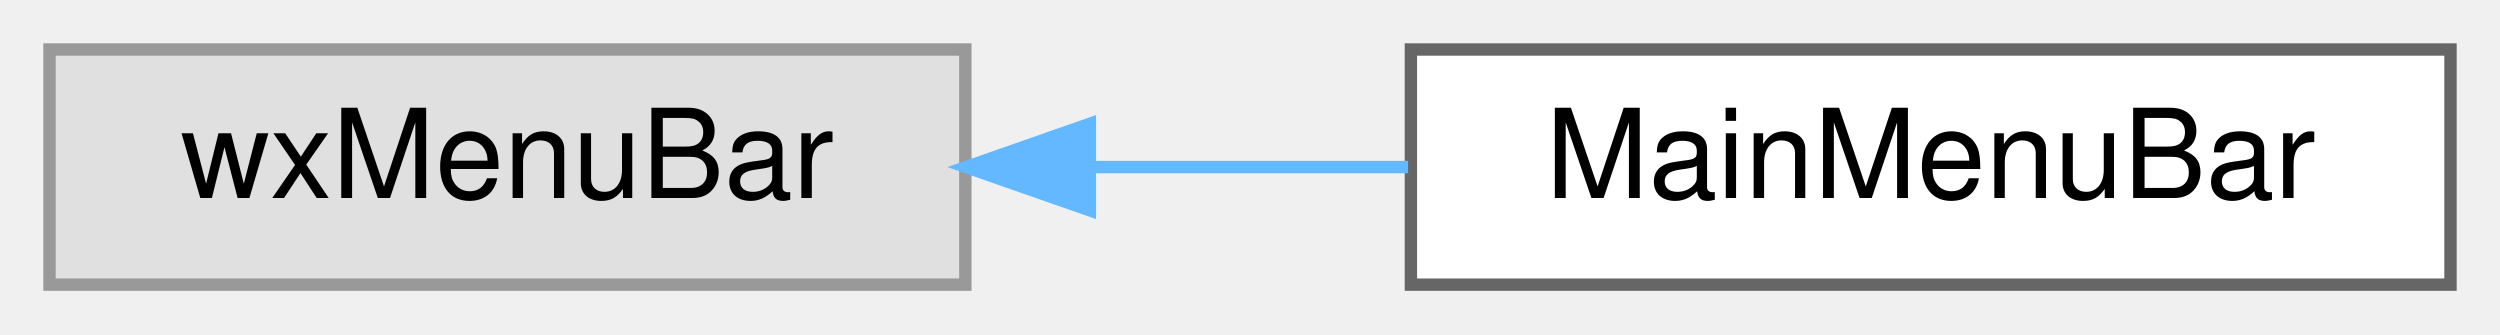
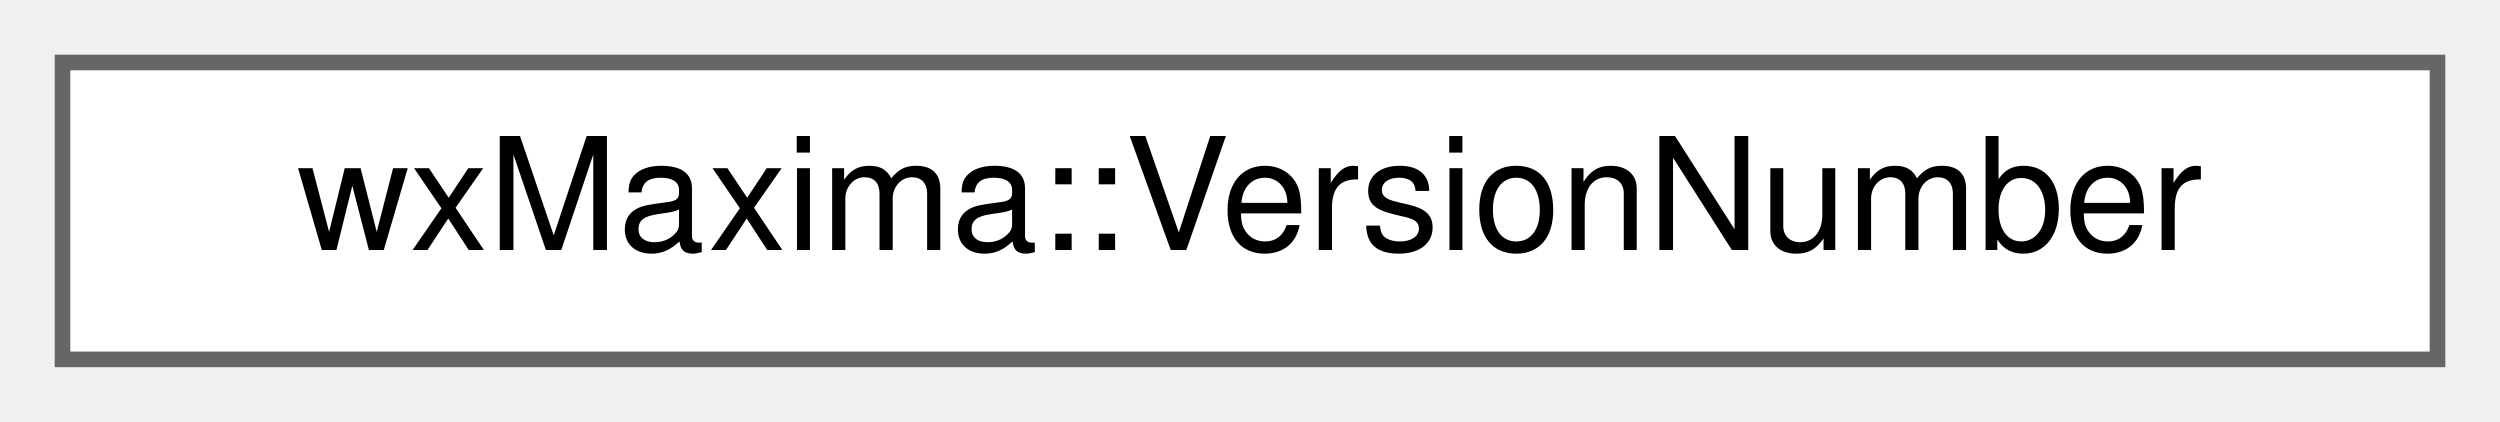
- <svg xmlns="http://www.w3.org/2000/svg" xmlns:xlink="http://www.w3.org/1999/xlink" width="202pt" height="27pt" viewBox="0.00 0.00 202.00 27.00">
+ <svg xmlns="http://www.w3.org/2000/svg" xmlns:xlink="http://www.w3.org/1999/xlink" width="160pt" height="27pt" viewBox="0.00 0.00 160.00 27.00">
  <g id="graph0" class="graph" transform="scale(1 1) rotate(0) translate(4 23)">
    <g id="node1" class="node">
      <g id="a_node1">
-         <a xlink:title=" ">
-           <polygon fill="#e0e0e0" stroke="#999999" points="74,-19 0,-19 0,0 74,0 74,-19" />
-           <text text-anchor="middle" x="37" y="-7" font-family="Helvetica,sans-Serif" font-size="10.00">wxMenuBar</text>
+         <a xlink:href="classwxMaxima_1_1VersionNumber.html" target="_top" xlink:title="A version number that can be compared using &quot;&lt;&quot; and &quot;&gt;&quot;.">
+           <polygon fill="white" stroke="#666666" points="152,-19 0,-19 0,0 152,0 152,-19" />
+           <text text-anchor="middle" x="76" y="-7" font-family="Helvetica,sans-Serif" font-size="10.00">wxMaxima::VersionNumber</text>
        </a>
      </g>
    </g>
-     <g id="node2" class="node">
-       <g id="a_node2">
-         <a xlink:href="classMainMenuBar.html" target="_top" xlink:title="A menu bar that flickers less on MS windows.">
-           <polygon fill="white" stroke="#666666" points="194,-19 110,-19 110,0 194,0 194,-19" />
-           <text text-anchor="middle" x="152" y="-7" font-family="Helvetica,sans-Serif" font-size="10.00">MainMenuBar</text>
-         </a>
-       </g>
-     </g>
-     <g id="edge1" class="edge">
-       <path fill="none" stroke="#63b8ff" d="M84.19,-9.5C92.66,-9.5 101.46,-9.5 109.77,-9.5" />
-       <polygon fill="#63b8ff" stroke="#63b8ff" points="84.06,-6 74.06,-9.5 84.06,-13 84.06,-6" />
-     </g>
  </g>
</svg>
